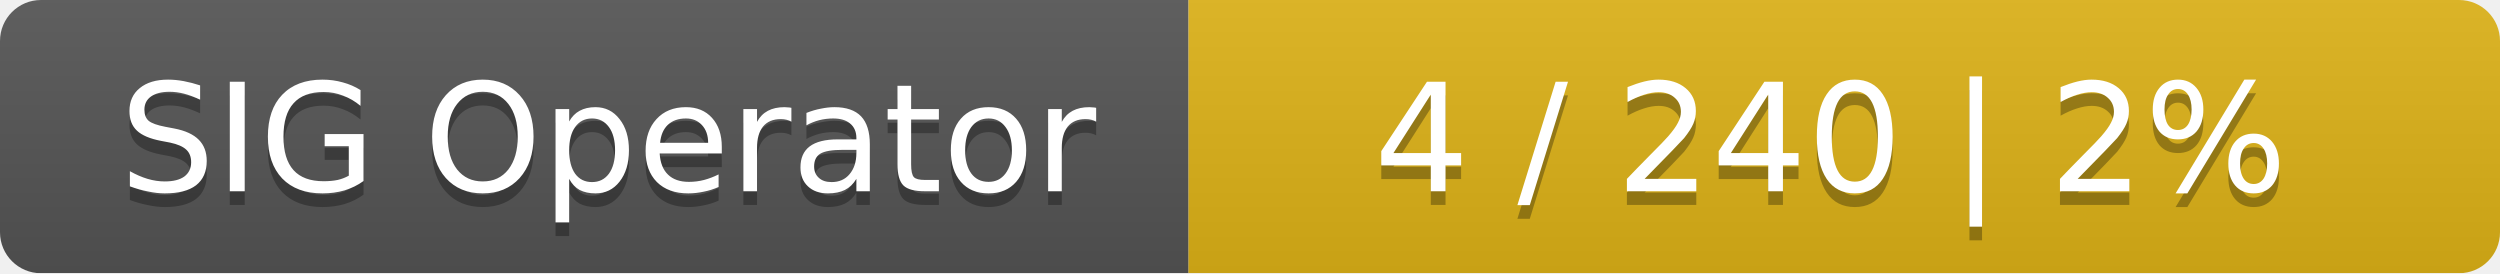
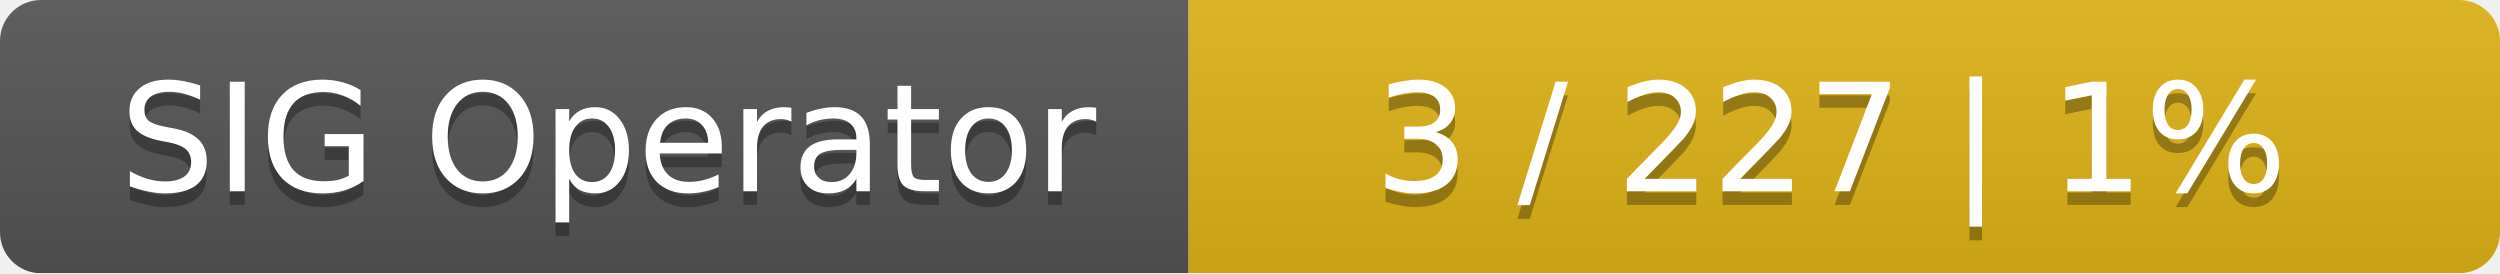
<svg xmlns="http://www.w3.org/2000/svg" width="183" height="20">
  <linearGradient id="smooth" x2="0" y2="100%">
    <stop offset="0" stop-color="#bbb" stop-opacity=".1" />
    <stop offset="1" stop-opacity=".1" />
  </linearGradient>
  <mask id="round">
    <rect width="183" height="20" rx="3" fill="#fff" />
  </mask>
  <g mask="url(#round)">
    <rect width="87" height="20" fill="#555" />
    <rect x="87" width="96" height="20" fill="#dfb317" />
    <rect width="183" height="20" fill="url(#smooth)" />
  </g>
  <g fill="#fff" text-anchor="middle" font-family="DejaVu Sans,Verdana,Geneva,sans-serif" font-size="11">
    <text x="44.5" y="15" fill="#010101" fill-opacity=".3">SIG Operator</text>
    <text x="44.5" y="14">SIG Operator</text>
-     <text x="134" y="15" fill="#010101" fill-opacity=".3">4 / 240    |    2%</text>
-     <text x="134" y="14">4 / 240    |    2%</text>
+     <text x="134" y="15" fill="#010101" fill-opacity=".3">3 / 227    |    1%</text>
+     <text x="134" y="14">3 / 227    |    1%</text>
  </g>
</svg>
